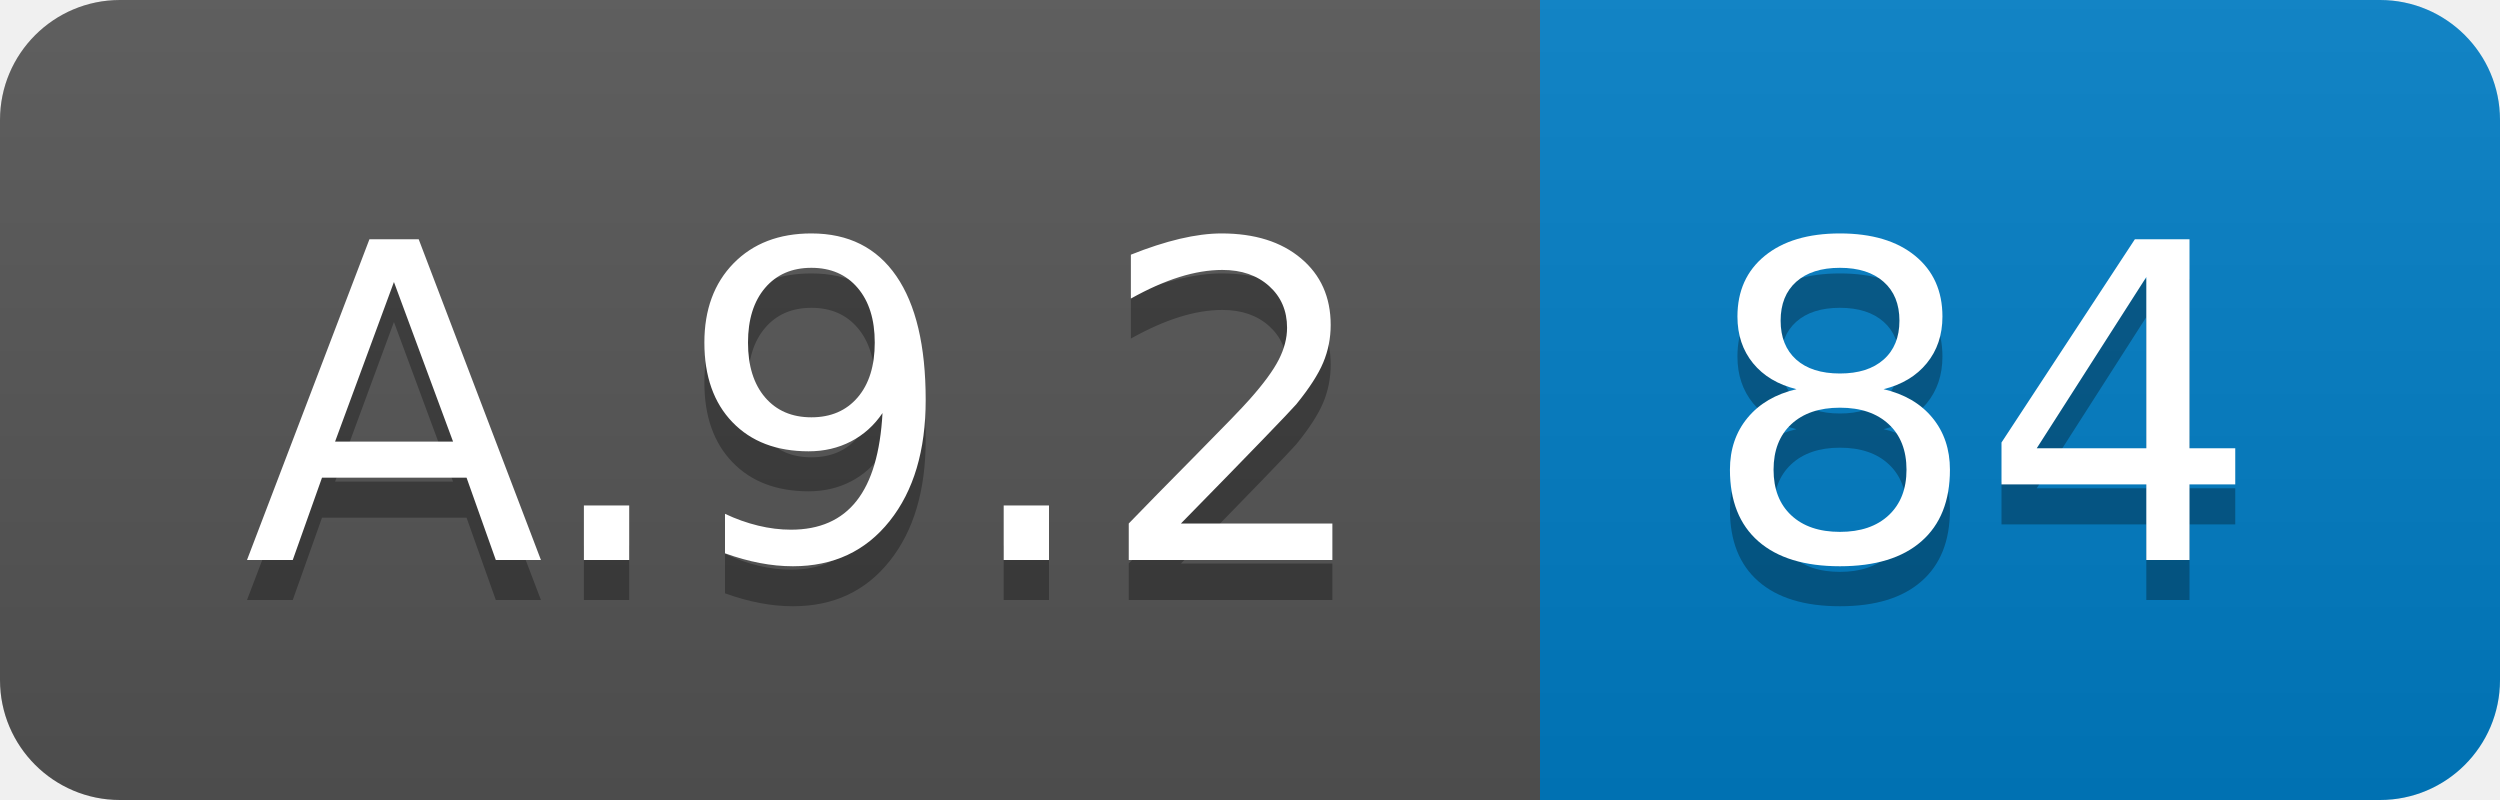
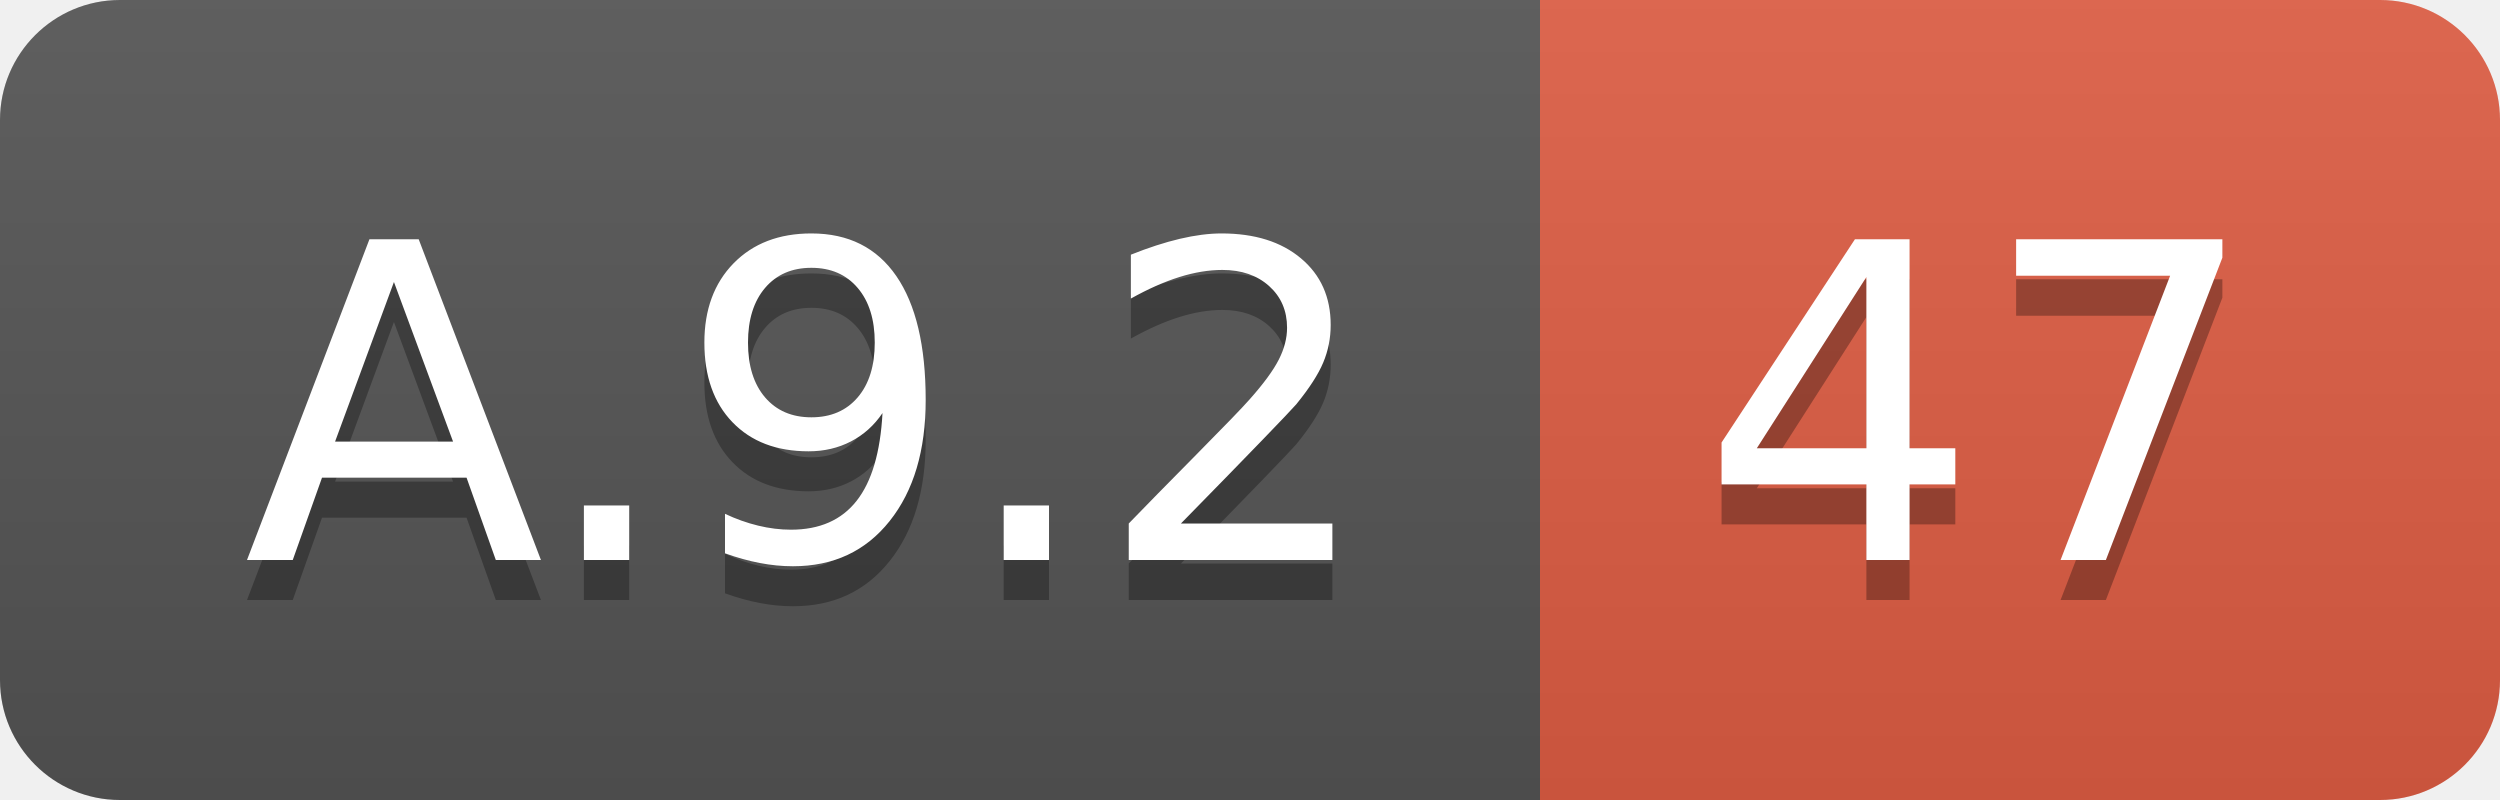
<svg xmlns="http://www.w3.org/2000/svg" width="62.5" height="20">
  <linearGradient id="smooth" x2="0" y2="100%">
    <stop offset="0" stop-color="#bbb" stop-opacity=".1" />
    <stop offset="1" stop-opacity=".1" />
  </linearGradient>
  <clipPath id="round">
    <rect width="62.5" height="20" rx="3" fill="#fff" />
  </clipPath>
  <g clip-path="url(#round)">
    <rect width="38.5" height="20" fill="#555" />
-     <rect x="38.5" width="24.0" height="20" fill="#007ec6" />
+     <rect x="38.5" width="24.0" height="20" fill="#e05d44" />
    <rect width="62.5" height="20" fill="url(#smooth)" />
  </g>
  <g fill="#fff" text-anchor="middle" font-family="DejaVu Sans,Verdana,Geneva,sans-serif" font-size="110">
    <text x="202.5" y="150" fill="#010101" fill-opacity=".3" transform="scale(0.1)" textLength="285.0" lengthAdjust="spacing">A.9.2</text>
    <text x="202.5" y="140" transform="scale(0.1)" textLength="285.0" lengthAdjust="spacing">A.9.2</text>
-     <text x="495.0" y="150" fill="#010101" fill-opacity=".3" transform="scale(0.1)" textLength="140.0" lengthAdjust="spacing">84</text>
-     <text x="495.0" y="140" transform="scale(0.1)" textLength="140.0" lengthAdjust="spacing">84</text>
+     <text x="495.0" y="150" fill="#010101" fill-opacity=".3" transform="scale(0.1)" textLength="140.0" lengthAdjust="spacing">47</text>
+     <text x="495.0" y="140" transform="scale(0.1)" textLength="140.0" lengthAdjust="spacing">47</text>
  </g>
</svg>
